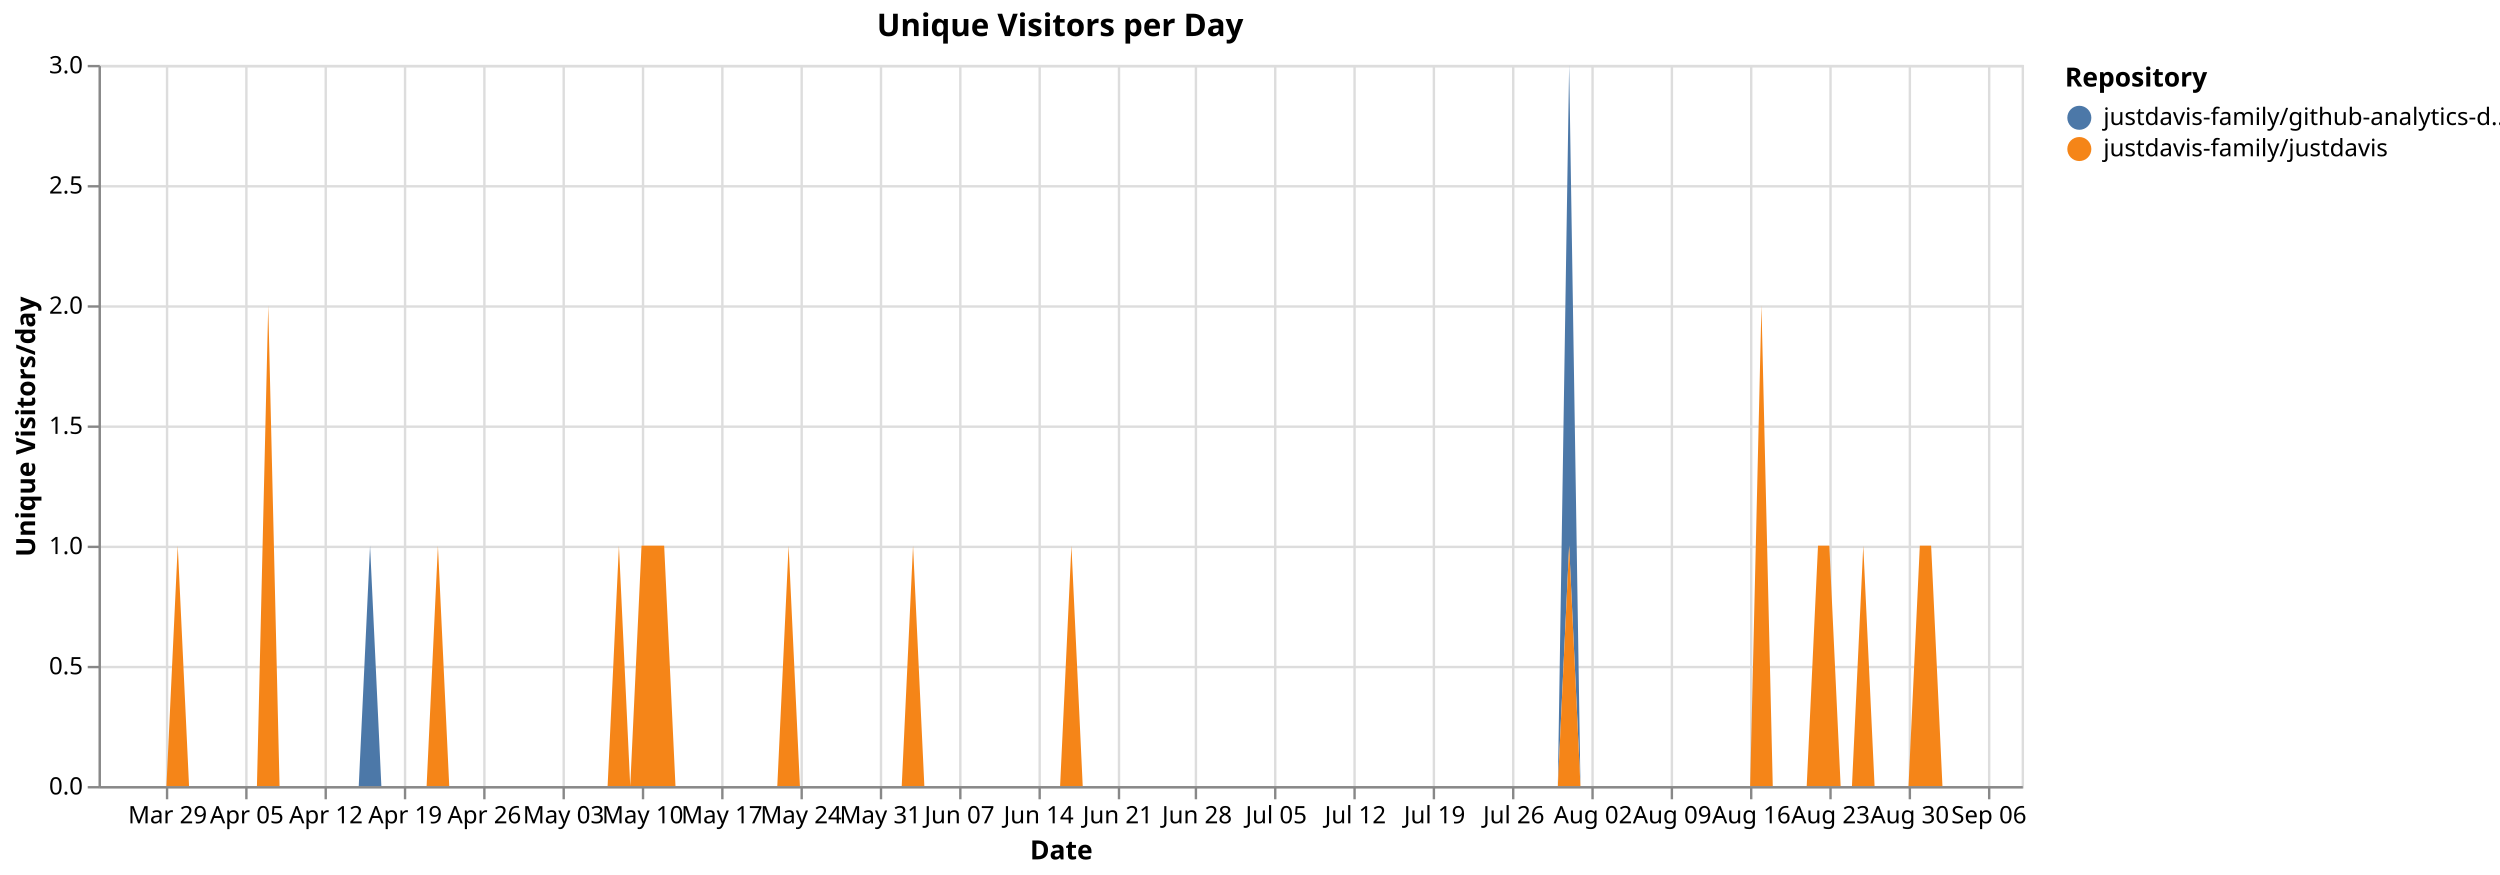
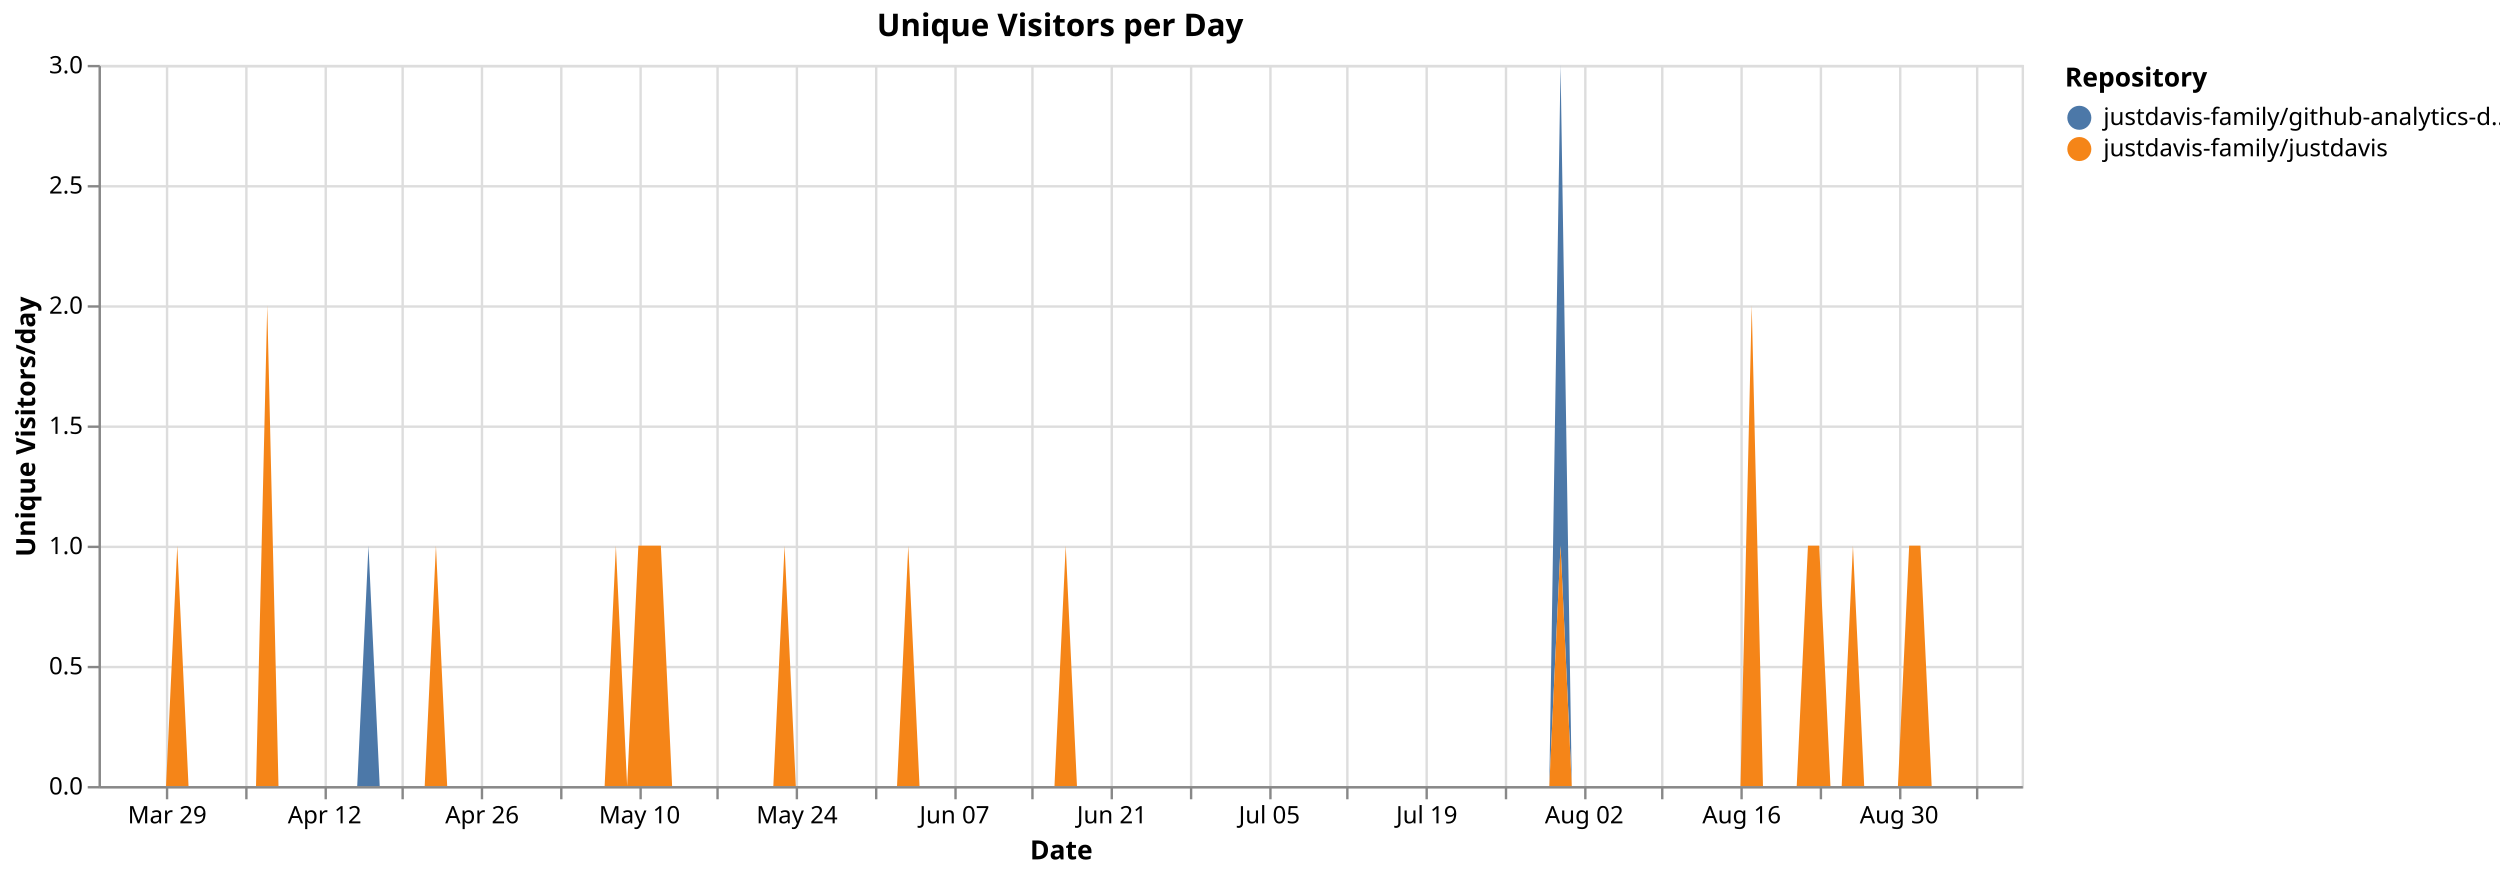
<svg xmlns="http://www.w3.org/2000/svg" version="1.1" class="marks" width="1040" height="364" viewBox="0 0 1040 364">
  <rect width="1040" height="364" fill="white" />
  <g fill="none" stroke-miterlimit="10" transform="translate(41,27)">
    <g class="mark-group role-frame root" role="graphics-object" aria-roledescription="group mark container">
      <g transform="translate(0,0)">
        <path class="background" aria-hidden="true" d="M0.5,0.5h800v300h-800Z" stroke="#ddd" />
        <g>
          <g class="mark-group role-axis" aria-hidden="true">
            <g transform="translate(0.5,300.5)">
              <path class="background" aria-hidden="true" d="M0,0h0v0h0Z" pointer-events="none" />
              <g>
                <g class="mark-rule role-axis-grid" pointer-events="none">
                  <line transform="translate(28,-300)" x2="0" y2="300" stroke="#ddd" stroke-width="1" opacity="1" />
                  <line transform="translate(61,-300)" x2="0" y2="300" stroke="#ddd" stroke-width="1" opacity="1" />
                  <line transform="translate(94,-300)" x2="0" y2="300" stroke="#ddd" stroke-width="1" opacity="1" />
-                   <line transform="translate(127,-300)" x2="0" y2="300" stroke="#ddd" stroke-width="1" opacity="1" />
-                   <line transform="translate(160,-300)" x2="0" y2="300" stroke="#ddd" stroke-width="1" opacity="1" />
-                   <line transform="translate(193,-300)" x2="0" y2="300" stroke="#ddd" stroke-width="1" opacity="1" />
-                   <line transform="translate(226,-300)" x2="0" y2="300" stroke="#ddd" stroke-width="1" opacity="1" />
-                   <line transform="translate(259,-300)" x2="0" y2="300" stroke="#ddd" stroke-width="1" opacity="1" />
-                   <line transform="translate(292,-300)" x2="0" y2="300" stroke="#ddd" stroke-width="1" opacity="1" />
-                   <line transform="translate(325,-300)" x2="0" y2="300" stroke="#ddd" stroke-width="1" opacity="1" />
-                   <line transform="translate(358,-300)" x2="0" y2="300" stroke="#ddd" stroke-width="1" opacity="1" />
-                   <line transform="translate(391,-300)" x2="0" y2="300" stroke="#ddd" stroke-width="1" opacity="1" />
-                   <line transform="translate(424,-300)" x2="0" y2="300" stroke="#ddd" stroke-width="1" opacity="1" />
-                   <line transform="translate(456,-300)" x2="0" y2="300" stroke="#ddd" stroke-width="1" opacity="1" />
-                   <line transform="translate(489,-300)" x2="0" y2="300" stroke="#ddd" stroke-width="1" opacity="1" />
-                   <line transform="translate(522,-300)" x2="0" y2="300" stroke="#ddd" stroke-width="1" opacity="1" />
-                   <line transform="translate(555,-300)" x2="0" y2="300" stroke="#ddd" stroke-width="1" opacity="1" />
-                   <line transform="translate(588,-300)" x2="0" y2="300" stroke="#ddd" stroke-width="1" opacity="1" />
-                   <line transform="translate(621,-300)" x2="0" y2="300" stroke="#ddd" stroke-width="1" opacity="1" />
-                   <line transform="translate(654,-300)" x2="0" y2="300" stroke="#ddd" stroke-width="1" opacity="1" />
-                   <line transform="translate(687,-300)" x2="0" y2="300" stroke="#ddd" stroke-width="1" opacity="1" />
-                   <line transform="translate(720,-300)" x2="0" y2="300" stroke="#ddd" stroke-width="1" opacity="1" />
-                   <line transform="translate(753,-300)" x2="0" y2="300" stroke="#ddd" stroke-width="1" opacity="1" />
-                   <line transform="translate(786,-300)" x2="0" y2="300" stroke="#ddd" stroke-width="1" opacity="1" />
+                   <line transform="translate(126,-300)" x2="0" y2="300" stroke="#ddd" stroke-width="1" opacity="1" />
+                   <line transform="translate(159,-300)" x2="0" y2="300" stroke="#ddd" stroke-width="1" opacity="1" />
+                   <line transform="translate(192,-300)" x2="0" y2="300" stroke="#ddd" stroke-width="1" opacity="1" />
+                   <line transform="translate(225,-300)" x2="0" y2="300" stroke="#ddd" stroke-width="1" opacity="1" />
+                   <line transform="translate(257,-300)" x2="0" y2="300" stroke="#ddd" stroke-width="1" opacity="1" />
+                   <line transform="translate(290,-300)" x2="0" y2="300" stroke="#ddd" stroke-width="1" opacity="1" />
+                   <line transform="translate(323,-300)" x2="0" y2="300" stroke="#ddd" stroke-width="1" opacity="1" />
+                   <line transform="translate(356,-300)" x2="0" y2="300" stroke="#ddd" stroke-width="1" opacity="1" />
+                   <line transform="translate(388,-300)" x2="0" y2="300" stroke="#ddd" stroke-width="1" opacity="1" />
+                   <line transform="translate(421,-300)" x2="0" y2="300" stroke="#ddd" stroke-width="1" opacity="1" />
+                   <line transform="translate(454,-300)" x2="0" y2="300" stroke="#ddd" stroke-width="1" opacity="1" />
+                   <line transform="translate(487,-300)" x2="0" y2="300" stroke="#ddd" stroke-width="1" opacity="1" />
+                   <line transform="translate(519,-300)" x2="0" y2="300" stroke="#ddd" stroke-width="1" opacity="1" />
+                   <line transform="translate(552,-300)" x2="0" y2="300" stroke="#ddd" stroke-width="1" opacity="1" />
+                   <line transform="translate(585,-300)" x2="0" y2="300" stroke="#ddd" stroke-width="1" opacity="1" />
+                   <line transform="translate(618,-300)" x2="0" y2="300" stroke="#ddd" stroke-width="1" opacity="1" />
+                   <line transform="translate(650,-300)" x2="0" y2="300" stroke="#ddd" stroke-width="1" opacity="1" />
+                   <line transform="translate(683,-300)" x2="0" y2="300" stroke="#ddd" stroke-width="1" opacity="1" />
+                   <line transform="translate(716,-300)" x2="0" y2="300" stroke="#ddd" stroke-width="1" opacity="1" />
+                   <line transform="translate(749,-300)" x2="0" y2="300" stroke="#ddd" stroke-width="1" opacity="1" />
+                   <line transform="translate(781,-300)" x2="0" y2="300" stroke="#ddd" stroke-width="1" opacity="1" />
                </g>
              </g>
              <path class="foreground" aria-hidden="true" d="" pointer-events="none" display="none" />
            </g>
          </g>
          <g class="mark-group role-axis" aria-hidden="true">
            <g transform="translate(0.5,0.5)">
              <path class="background" aria-hidden="true" d="M0,0h0v0h0Z" pointer-events="none" />
              <g>
                <g class="mark-rule role-axis-grid" pointer-events="none">
                  <line transform="translate(0,300)" x2="800" y2="0" stroke="#ddd" stroke-width="1" opacity="1" />
                  <line transform="translate(0,250)" x2="800" y2="0" stroke="#ddd" stroke-width="1" opacity="1" />
                  <line transform="translate(0,200)" x2="800" y2="0" stroke="#ddd" stroke-width="1" opacity="1" />
                  <line transform="translate(0,150)" x2="800" y2="0" stroke="#ddd" stroke-width="1" opacity="1" />
                  <line transform="translate(0,100)" x2="800" y2="0" stroke="#ddd" stroke-width="1" opacity="1" />
                  <line transform="translate(0,50)" x2="800" y2="0" stroke="#ddd" stroke-width="1" opacity="1" />
                  <line transform="translate(0,0)" x2="800" y2="0" stroke="#ddd" stroke-width="1" opacity="1" />
                </g>
              </g>
              <path class="foreground" aria-hidden="true" d="" pointer-events="none" display="none" />
            </g>
          </g>
-           <g class="mark-group role-axis" role="graphics-symbol" aria-roledescription="axis" aria-label="X-axis titled 'Date' for a time scale with values from Monday, 23 March 2026, 12:00:00 AM to Wednesday, 09 September 2026, 12:00:00 AM">
+           <g class="mark-group role-axis" role="graphics-symbol" aria-roledescription="axis" aria-label="X-axis titled 'Date' for a time scale with values from Monday, 23 March 2026, 12:00:00 AM to Thursday, 10 September 2026, 12:00:00 AM">
            <g transform="translate(0.5,300.5)">
              <path class="background" aria-hidden="true" d="M0,0h0v0h0Z" pointer-events="none" />
              <g>
                <g class="mark-rule role-axis-tick" pointer-events="none">
                  <line transform="translate(28,0)" x2="0" y2="5" stroke="#888" stroke-width="1" opacity="1" />
                  <line transform="translate(61,0)" x2="0" y2="5" stroke="#888" stroke-width="1" opacity="1" />
                  <line transform="translate(94,0)" x2="0" y2="5" stroke="#888" stroke-width="1" opacity="1" />
-                   <line transform="translate(127,0)" x2="0" y2="5" stroke="#888" stroke-width="1" opacity="1" />
-                   <line transform="translate(160,0)" x2="0" y2="5" stroke="#888" stroke-width="1" opacity="1" />
-                   <line transform="translate(193,0)" x2="0" y2="5" stroke="#888" stroke-width="1" opacity="1" />
-                   <line transform="translate(226,0)" x2="0" y2="5" stroke="#888" stroke-width="1" opacity="1" />
-                   <line transform="translate(259,0)" x2="0" y2="5" stroke="#888" stroke-width="1" opacity="1" />
-                   <line transform="translate(292,0)" x2="0" y2="5" stroke="#888" stroke-width="1" opacity="1" />
-                   <line transform="translate(325,0)" x2="0" y2="5" stroke="#888" stroke-width="1" opacity="1" />
-                   <line transform="translate(358,0)" x2="0" y2="5" stroke="#888" stroke-width="1" opacity="1" />
-                   <line transform="translate(391,0)" x2="0" y2="5" stroke="#888" stroke-width="1" opacity="1" />
-                   <line transform="translate(424,0)" x2="0" y2="5" stroke="#888" stroke-width="1" opacity="1" />
-                   <line transform="translate(456,0)" x2="0" y2="5" stroke="#888" stroke-width="1" opacity="1" />
-                   <line transform="translate(489,0)" x2="0" y2="5" stroke="#888" stroke-width="1" opacity="1" />
-                   <line transform="translate(522,0)" x2="0" y2="5" stroke="#888" stroke-width="1" opacity="1" />
-                   <line transform="translate(555,0)" x2="0" y2="5" stroke="#888" stroke-width="1" opacity="1" />
-                   <line transform="translate(588,0)" x2="0" y2="5" stroke="#888" stroke-width="1" opacity="1" />
-                   <line transform="translate(621,0)" x2="0" y2="5" stroke="#888" stroke-width="1" opacity="1" />
-                   <line transform="translate(654,0)" x2="0" y2="5" stroke="#888" stroke-width="1" opacity="1" />
-                   <line transform="translate(687,0)" x2="0" y2="5" stroke="#888" stroke-width="1" opacity="1" />
-                   <line transform="translate(720,0)" x2="0" y2="5" stroke="#888" stroke-width="1" opacity="1" />
-                   <line transform="translate(753,0)" x2="0" y2="5" stroke="#888" stroke-width="1" opacity="1" />
-                   <line transform="translate(786,0)" x2="0" y2="5" stroke="#888" stroke-width="1" opacity="1" />
+                   <line transform="translate(126,0)" x2="0" y2="5" stroke="#888" stroke-width="1" opacity="1" />
+                   <line transform="translate(159,0)" x2="0" y2="5" stroke="#888" stroke-width="1" opacity="1" />
+                   <line transform="translate(192,0)" x2="0" y2="5" stroke="#888" stroke-width="1" opacity="1" />
+                   <line transform="translate(225,0)" x2="0" y2="5" stroke="#888" stroke-width="1" opacity="1" />
+                   <line transform="translate(257,0)" x2="0" y2="5" stroke="#888" stroke-width="1" opacity="1" />
+                   <line transform="translate(290,0)" x2="0" y2="5" stroke="#888" stroke-width="1" opacity="1" />
+                   <line transform="translate(323,0)" x2="0" y2="5" stroke="#888" stroke-width="1" opacity="1" />
+                   <line transform="translate(356,0)" x2="0" y2="5" stroke="#888" stroke-width="1" opacity="1" />
+                   <line transform="translate(388,0)" x2="0" y2="5" stroke="#888" stroke-width="1" opacity="1" />
+                   <line transform="translate(421,0)" x2="0" y2="5" stroke="#888" stroke-width="1" opacity="1" />
+                   <line transform="translate(454,0)" x2="0" y2="5" stroke="#888" stroke-width="1" opacity="1" />
+                   <line transform="translate(487,0)" x2="0" y2="5" stroke="#888" stroke-width="1" opacity="1" />
+                   <line transform="translate(519,0)" x2="0" y2="5" stroke="#888" stroke-width="1" opacity="1" />
+                   <line transform="translate(552,0)" x2="0" y2="5" stroke="#888" stroke-width="1" opacity="1" />
+                   <line transform="translate(585,0)" x2="0" y2="5" stroke="#888" stroke-width="1" opacity="1" />
+                   <line transform="translate(618,0)" x2="0" y2="5" stroke="#888" stroke-width="1" opacity="1" />
+                   <line transform="translate(650,0)" x2="0" y2="5" stroke="#888" stroke-width="1" opacity="1" />
+                   <line transform="translate(683,0)" x2="0" y2="5" stroke="#888" stroke-width="1" opacity="1" />
+                   <line transform="translate(716,0)" x2="0" y2="5" stroke="#888" stroke-width="1" opacity="1" />
+                   <line transform="translate(749,0)" x2="0" y2="5" stroke="#888" stroke-width="1" opacity="1" />
+                   <line transform="translate(781,0)" x2="0" y2="5" stroke="#888" stroke-width="1" opacity="1" />
                </g>
                <g class="mark-text role-axis-label" pointer-events="none">
-                   <text text-anchor="middle" transform="translate(28.23529,15)" font-family="sans-serif" font-size="10px" fill="#000" opacity="1">Mar 29</text>
-                   <text text-anchor="middle" transform="translate(61.17647,15)" font-family="sans-serif" font-size="10px" fill="#000" opacity="1">Apr 05</text>
-                   <text text-anchor="middle" transform="translate(94.11765,15)" font-family="sans-serif" font-size="10px" fill="#000" opacity="1">Apr 12</text>
-                   <text text-anchor="middle" transform="translate(127.0588,15)" font-family="sans-serif" font-size="10px" fill="#000" opacity="1">Apr 19</text>
-                   <text text-anchor="middle" transform="translate(160,15)" font-family="sans-serif" font-size="10px" fill="#000" opacity="1">Apr 26</text>
-                   <text text-anchor="middle" transform="translate(192.9412,15)" font-family="sans-serif" font-size="10px" fill="#000" opacity="1">May 03</text>
-                   <text text-anchor="middle" transform="translate(225.8824,15)" font-family="sans-serif" font-size="10px" fill="#000" opacity="1">May 10</text>
-                   <text text-anchor="middle" transform="translate(258.8235,15)" font-family="sans-serif" font-size="10px" fill="#000" opacity="1">May 17</text>
-                   <text text-anchor="middle" transform="translate(291.7647,15)" font-family="sans-serif" font-size="10px" fill="#000" opacity="1">May 24</text>
-                   <text text-anchor="middle" transform="translate(324.7059,15)" font-family="sans-serif" font-size="10px" fill="#000" opacity="1">May 31</text>
-                   <text text-anchor="middle" transform="translate(357.6471,15)" font-family="sans-serif" font-size="10px" fill="#000" opacity="1">Jun 07</text>
-                   <text text-anchor="middle" transform="translate(390.5882,15)" font-family="sans-serif" font-size="10px" fill="#000" opacity="1">Jun 14</text>
-                   <text text-anchor="middle" transform="translate(423.5294,15)" font-family="sans-serif" font-size="10px" fill="#000" opacity="1">Jun 21</text>
-                   <text text-anchor="middle" transform="translate(456.4706,15)" font-family="sans-serif" font-size="10px" fill="#000" opacity="1">Jun 28</text>
-                   <text text-anchor="middle" transform="translate(489.4118,15)" font-family="sans-serif" font-size="10px" fill="#000" opacity="1">Jul 05</text>
-                   <text text-anchor="middle" transform="translate(522.3529,15)" font-family="sans-serif" font-size="10px" fill="#000" opacity="1">Jul 12</text>
-                   <text text-anchor="middle" transform="translate(555.2941,15)" font-family="sans-serif" font-size="10px" fill="#000" opacity="1">Jul 19</text>
-                   <text text-anchor="middle" transform="translate(588.2353,15)" font-family="sans-serif" font-size="10px" fill="#000" opacity="1">Jul 26</text>
-                   <text text-anchor="middle" transform="translate(621.1765,15)" font-family="sans-serif" font-size="10px" fill="#000" opacity="1">Aug 02</text>
-                   <text text-anchor="middle" transform="translate(654.1176,15)" font-family="sans-serif" font-size="10px" fill="#000" opacity="1">Aug 09</text>
-                   <text text-anchor="middle" transform="translate(687.0588,15)" font-family="sans-serif" font-size="10px" fill="#000" opacity="1">Aug 16</text>
-                   <text text-anchor="middle" transform="translate(720,15)" font-family="sans-serif" font-size="10px" fill="#000" opacity="1">Aug 23</text>
-                   <text text-anchor="middle" transform="translate(752.9412,15)" font-family="sans-serif" font-size="10px" fill="#000" opacity="1">Aug 30</text>
-                   <text text-anchor="middle" transform="translate(785.8824,15)" font-family="sans-serif" font-size="10px" fill="#000" opacity="1">Sep 06</text>
+                   <text text-anchor="middle" transform="translate(28.07018,15)" font-family="sans-serif" font-size="10px" fill="#000" opacity="1">Mar 29</text>
+                   <text text-anchor="middle" transform="translate(60.81871,15)" font-family="sans-serif" font-size="10px" fill="#000" opacity="0">Apr 05</text>
+                   <text text-anchor="middle" transform="translate(93.56725,15)" font-family="sans-serif" font-size="10px" fill="#000" opacity="1">Apr 12</text>
+                   <text text-anchor="middle" transform="translate(126.3158,15)" font-family="sans-serif" font-size="10px" fill="#000" opacity="0">Apr 19</text>
+                   <text text-anchor="middle" transform="translate(159.0643,15)" font-family="sans-serif" font-size="10px" fill="#000" opacity="1">Apr 26</text>
+                   <text text-anchor="middle" transform="translate(191.8129,15)" font-family="sans-serif" font-size="10px" fill="#000" opacity="0">May 03</text>
+                   <text text-anchor="middle" transform="translate(224.5614,15)" font-family="sans-serif" font-size="10px" fill="#000" opacity="1">May 10</text>
+                   <text text-anchor="middle" transform="translate(257.3099,15)" font-family="sans-serif" font-size="10px" fill="#000" opacity="0">May 17</text>
+                   <text text-anchor="middle" transform="translate(290.0585,15)" font-family="sans-serif" font-size="10px" fill="#000" opacity="1">May 24</text>
+                   <text text-anchor="middle" transform="translate(322.807,15)" font-family="sans-serif" font-size="10px" fill="#000" opacity="0">May 31</text>
+                   <text text-anchor="middle" transform="translate(355.5556,15)" font-family="sans-serif" font-size="10px" fill="#000" opacity="1">Jun 07</text>
+                   <text text-anchor="middle" transform="translate(388.3041,15)" font-family="sans-serif" font-size="10px" fill="#000" opacity="0">Jun 14</text>
+                   <text text-anchor="middle" transform="translate(421.0526,15)" font-family="sans-serif" font-size="10px" fill="#000" opacity="1">Jun 21</text>
+                   <text text-anchor="middle" transform="translate(453.8012,15)" font-family="sans-serif" font-size="10px" fill="#000" opacity="0">Jun 28</text>
+                   <text text-anchor="middle" transform="translate(486.5497,15)" font-family="sans-serif" font-size="10px" fill="#000" opacity="1">Jul 05</text>
+                   <text text-anchor="middle" transform="translate(519.2982,15)" font-family="sans-serif" font-size="10px" fill="#000" opacity="0">Jul 12</text>
+                   <text text-anchor="middle" transform="translate(552.0468,15)" font-family="sans-serif" font-size="10px" fill="#000" opacity="1">Jul 19</text>
+                   <text text-anchor="middle" transform="translate(584.7953,15)" font-family="sans-serif" font-size="10px" fill="#000" opacity="0">Jul 26</text>
+                   <text text-anchor="middle" transform="translate(617.5439,15)" font-family="sans-serif" font-size="10px" fill="#000" opacity="1">Aug 02</text>
+                   <text text-anchor="middle" transform="translate(650.2924,15)" font-family="sans-serif" font-size="10px" fill="#000" opacity="0">Aug 09</text>
+                   <text text-anchor="middle" transform="translate(683.0409,15)" font-family="sans-serif" font-size="10px" fill="#000" opacity="1">Aug 16</text>
+                   <text text-anchor="middle" transform="translate(715.7895,15)" font-family="sans-serif" font-size="10px" fill="#000" opacity="0">Aug 23</text>
+                   <text text-anchor="middle" transform="translate(748.538,15)" font-family="sans-serif" font-size="10px" fill="#000" opacity="1">Aug 30</text>
+                   <text text-anchor="middle" transform="translate(781.2865,15)" font-family="sans-serif" font-size="10px" fill="#000" opacity="0">Sep 06</text>
                </g>
                <g class="mark-rule role-axis-domain" pointer-events="none">
                  <line transform="translate(0,0)" x2="800" y2="0" stroke="#888" stroke-width="1" opacity="1" />
                </g>
                <g class="mark-text role-axis-title" pointer-events="none">
                  <text text-anchor="middle" transform="translate(400,30)" font-family="sans-serif" font-size="11px" font-weight="bold" fill="#000" opacity="1">Date</text>
                </g>
              </g>
              <path class="foreground" aria-hidden="true" d="" pointer-events="none" display="none" />
            </g>
          </g>
          <g class="mark-group role-axis" role="graphics-symbol" aria-roledescription="axis" aria-label="Y-axis titled 'Unique Visitors/day' for a linear scale with values from 0.0 to 3.0">
            <g transform="translate(0.5,0.5)">
              <path class="background" aria-hidden="true" d="M0,0h0v0h0Z" pointer-events="none" />
              <g>
                <g class="mark-rule role-axis-tick" pointer-events="none">
                  <line transform="translate(0,300)" x2="-5" y2="0" stroke="#888" stroke-width="1" opacity="1" />
                  <line transform="translate(0,250)" x2="-5" y2="0" stroke="#888" stroke-width="1" opacity="1" />
                  <line transform="translate(0,200)" x2="-5" y2="0" stroke="#888" stroke-width="1" opacity="1" />
                  <line transform="translate(0,150)" x2="-5" y2="0" stroke="#888" stroke-width="1" opacity="1" />
                  <line transform="translate(0,100)" x2="-5" y2="0" stroke="#888" stroke-width="1" opacity="1" />
                  <line transform="translate(0,50)" x2="-5" y2="0" stroke="#888" stroke-width="1" opacity="1" />
                  <line transform="translate(0,0)" x2="-5" y2="0" stroke="#888" stroke-width="1" opacity="1" />
                </g>
                <g class="mark-text role-axis-label" pointer-events="none">
                  <text text-anchor="end" transform="translate(-7,303)" font-family="sans-serif" font-size="10px" fill="#000" opacity="1">0.0</text>
                  <text text-anchor="end" transform="translate(-7,253)" font-family="sans-serif" font-size="10px" fill="#000" opacity="1">0.5</text>
                  <text text-anchor="end" transform="translate(-7,203)" font-family="sans-serif" font-size="10px" fill="#000" opacity="1">1.0</text>
                  <text text-anchor="end" transform="translate(-7,153)" font-family="sans-serif" font-size="10px" fill="#000" opacity="1">1.5</text>
                  <text text-anchor="end" transform="translate(-7,103)" font-family="sans-serif" font-size="10px" fill="#000" opacity="1">2.0</text>
                  <text text-anchor="end" transform="translate(-7,53)" font-family="sans-serif" font-size="10px" fill="#000" opacity="1">2.5</text>
                  <text text-anchor="end" transform="translate(-7,3)" font-family="sans-serif" font-size="10px" fill="#000" opacity="1">3.0</text>
                </g>
                <g class="mark-rule role-axis-domain" pointer-events="none">
                  <line transform="translate(0,300)" x2="0" y2="-300" stroke="#888" stroke-width="1" opacity="1" />
                </g>
                <g class="mark-text role-axis-title" pointer-events="none">
                  <text text-anchor="middle" transform="translate(-24.90137,150) rotate(-90) translate(0,-2)" font-family="sans-serif" font-size="11px" font-weight="bold" fill="#000" opacity="1">Unique Visitors/day</text>
                </g>
              </g>
              <path class="foreground" aria-hidden="true" d="" pointer-events="none" display="none" />
            </g>
          </g>
          <g class="mark-group role-scope pathgroup" role="graphics-object" aria-roledescription="group mark container">
            <g transform="translate(0,0)">
              <path class="background" aria-hidden="true" d="M0,0h800v300h-800Z" />
              <g>
                <g class="mark-area role-mark marks" role="graphics-object" aria-roledescription="area mark container">
-                   <path aria-label="Date: Mar 23, 2026; Unique Visitors/day: 0; Repository: justdavis-family/github-analytics-data" role="graphics-symbol" aria-roledescription="area mark" d="M0,300L4.706,300L9.412,300L14.118,300L18.824,300L23.529,300L28.235,300L32.941,200L37.647,300L42.353,300L47.059,300L51.765,300L56.471,300L61.176,300L65.882,300L70.588,100L75.294,300L80,300L84.706,300L89.412,300L94.118,300L98.824,300L103.529,300L108.235,300L112.941,200L117.647,300L122.353,300L127.059,300L131.765,300L136.471,300L141.176,200L145.882,300L150.588,300L155.294,300L160,300L164.706,300L169.412,300L174.118,300L178.824,300L183.529,300L188.235,300L192.941,300L197.647,300L202.353,300L207.059,300L211.765,300L216.471,200L221.176,300L225.882,200L230.588,200L235.294,200L240,300L244.706,300L249.412,300L254.118,300L258.824,300L263.529,300L268.235,300L272.941,300L277.647,300L282.353,300L287.059,200L291.765,300L296.471,300L301.176,300L305.882,300L310.588,300L315.294,300L320,300L324.706,300L329.412,300L334.118,300L338.824,200L343.529,300L348.235,300L352.941,300L357.647,300L362.353,300L367.059,300L371.765,300L376.471,300L381.176,300L385.882,300L390.588,300L395.294,300L400,300L404.706,200L409.412,300L414.118,300L418.824,300L423.529,300L428.235,300L432.941,300L437.647,300L442.353,300L447.059,300L451.765,300L456.471,300L461.176,300L465.882,300L470.588,300L475.294,300L480,300L484.706,300L489.412,300L494.118,300L498.824,300L503.529,300L508.235,300L512.941,300L517.647,300L522.353,300L527.059,300L531.765,300L536.471,300L541.176,300L545.882,300L550.588,300L555.294,300L560,300L564.706,300L569.412,300L574.118,300L578.824,300L583.529,300L588.235,300L592.941,300L597.647,300L602.353,300L607.059,300L611.765,0L616.471,300L621.176,300L625.882,300L630.588,300L635.294,300L640,300L644.706,300L649.412,300L654.118,300L658.824,300L663.529,300L668.235,300L672.941,300L677.647,300L682.353,300L687.059,300L691.765,100L696.471,300L701.176,300L705.882,300L710.588,300L715.294,200L720,200L724.706,300L729.412,300L734.118,200L738.824,300L743.529,300L748.235,300L752.941,300L757.647,200L762.353,200L767.059,300L771.765,300L776.471,300L781.176,300L785.882,300L790.588,300L795.294,300L800,300L800,300L795.294,300L790.588,300L785.882,300L781.176,300L776.471,300L771.765,300L767.059,300L762.353,200L757.647,200L752.941,300L748.235,300L743.529,300L738.824,300L734.118,200L729.412,300L724.706,300L720,200L715.294,200L710.588,300L705.882,300L701.176,300L696.471,300L691.765,100L687.059,300L682.353,300L677.647,300L672.941,300L668.235,300L663.529,300L658.824,300L654.118,300L649.412,300L644.706,300L640,300L635.294,300L630.588,300L625.882,300L621.176,300L616.471,300L611.765,200L607.059,300L602.353,300L597.647,300L592.941,300L588.235,300L583.529,300L578.824,300L574.118,300L569.412,300L564.706,300L560,300L555.294,300L550.588,300L545.882,300L541.176,300L536.471,300L531.765,300L527.059,300L522.353,300L517.647,300L512.941,300L508.235,300L503.529,300L498.824,300L494.118,300L489.412,300L484.706,300L480,300L475.294,300L470.588,300L465.882,300L461.176,300L456.471,300L451.765,300L447.059,300L442.353,300L437.647,300L432.941,300L428.235,300L423.529,300L418.824,300L414.118,300L409.412,300L404.706,200L400,300L395.294,300L390.588,300L385.882,300L381.176,300L376.471,300L371.765,300L367.059,300L362.353,300L357.647,300L352.941,300L348.235,300L343.529,300L338.824,200L334.118,300L329.412,300L324.706,300L320,300L315.294,300L310.588,300L305.882,300L301.176,300L296.471,300L291.765,300L287.059,200L282.353,300L277.647,300L272.941,300L268.235,300L263.529,300L258.824,300L254.118,300L249.412,300L244.706,300L240,300L235.294,200L230.588,200L225.882,200L221.176,300L216.471,200L211.765,300L207.059,300L202.353,300L197.647,300L192.941,300L188.235,300L183.529,300L178.824,300L174.118,300L169.412,300L164.706,300L160,300L155.294,300L150.588,300L145.882,300L141.176,200L136.471,300L131.765,300L127.059,300L122.353,300L117.647,300L112.941,300L108.235,300L103.529,300L98.824,300L94.118,300L89.412,300L84.706,300L80,300L75.294,300L70.588,100L65.882,300L61.176,300L56.471,300L51.765,300L47.059,300L42.353,300L37.647,300L32.941,200L28.235,300L23.529,300L18.824,300L14.118,300L9.412,300L4.706,300L0,300Z" fill="#4c78a8" />
+                   <path aria-label="Date: Mar 23, 2026; Unique Visitors/day: 0; Repository: justdavis-family/github-analytics-data" role="graphics-symbol" aria-roledescription="area mark" d="M0,300L4.678,300L9.357,300L14.035,300L18.713,300L23.392,300L28.07,300L32.749,200L37.427,300L42.105,300L46.784,300L51.462,300L56.14,300L60.819,300L65.497,300L70.175,100L74.854,300L79.532,300L84.211,300L88.889,300L93.567,300L98.246,300L102.924,300L107.602,300L112.281,200L116.959,300L121.637,300L126.316,300L130.994,300L135.673,300L140.351,200L145.029,300L149.708,300L154.386,300L159.064,300L163.743,300L168.421,300L173.099,300L177.778,300L182.456,300L187.135,300L191.813,300L196.491,300L201.17,300L205.848,300L210.526,300L215.205,200L219.883,300L224.561,200L229.24,200L233.918,200L238.596,300L243.275,300L247.953,300L252.632,300L257.31,300L261.988,300L266.667,300L271.345,300L276.023,300L280.702,300L285.38,200L290.058,300L294.737,300L299.415,300L304.094,300L308.772,300L313.45,300L318.129,300L322.807,300L327.485,300L332.164,300L336.842,200L341.52,300L346.199,300L350.877,300L355.556,300L360.234,300L364.912,300L369.591,300L374.269,300L378.947,300L383.626,300L388.304,300L392.982,300L397.661,300L402.339,200L407.018,300L411.696,300L416.374,300L421.053,300L425.731,300L430.409,300L435.088,300L439.766,300L444.444,300L449.123,300L453.801,300L458.48,300L463.158,300L467.836,300L472.515,300L477.193,300L481.871,300L486.55,300L491.228,300L495.906,300L500.585,300L505.263,300L509.942,300L514.62,300L519.298,300L523.977,300L528.655,300L533.333,300L538.012,300L542.69,300L547.368,300L552.047,300L556.725,300L561.404,300L566.082,300L570.76,300L575.439,300L580.117,300L584.795,300L589.474,300L594.152,300L598.83,300L603.509,300L608.187,0L612.865,300L617.544,300L622.222,300L626.901,300L631.579,300L636.257,300L640.936,300L645.614,300L650.292,300L654.971,300L659.649,300L664.327,300L669.006,300L673.684,300L678.363,300L683.041,300L687.719,100L692.398,300L697.076,300L701.754,300L706.433,300L711.111,200L715.789,200L720.468,300L725.146,300L729.825,200L734.503,300L739.181,300L743.86,300L748.538,300L753.216,200L757.895,200L762.573,300L767.251,300L771.93,300L776.608,300L781.287,300L785.965,300L790.643,300L795.322,300L800,300L800,300L795.322,300L790.643,300L785.965,300L781.287,300L776.608,300L771.93,300L767.251,300L762.573,300L757.895,200L753.216,200L748.538,300L743.86,300L739.181,300L734.503,300L729.825,200L725.146,300L720.468,300L715.789,200L711.111,200L706.433,300L701.754,300L697.076,300L692.398,300L687.719,100L683.041,300L678.363,300L673.684,300L669.006,300L664.327,300L659.649,300L654.971,300L650.292,300L645.614,300L640.936,300L636.257,300L631.579,300L626.901,300L622.222,300L617.544,300L612.865,300L608.187,200L603.509,300L598.83,300L594.152,300L589.474,300L584.795,300L580.117,300L575.439,300L570.76,300L566.082,300L561.404,300L556.725,300L552.047,300L547.368,300L542.69,300L538.012,300L533.333,300L528.655,300L523.977,300L519.298,300L514.62,300L509.942,300L505.263,300L500.585,300L495.906,300L491.228,300L486.55,300L481.871,300L477.193,300L472.515,300L467.836,300L463.158,300L458.48,300L453.801,300L449.123,300L444.444,300L439.766,300L435.088,300L430.409,300L425.731,300L421.053,300L416.374,300L411.696,300L407.018,300L402.339,200L397.661,300L392.982,300L388.304,300L383.626,300L378.947,300L374.269,300L369.591,300L364.912,300L360.234,300L355.556,300L350.877,300L346.199,300L341.52,300L336.842,200L332.164,300L327.485,300L322.807,300L318.129,300L313.45,300L308.772,300L304.094,300L299.415,300L294.737,300L290.058,300L285.38,200L280.702,300L276.023,300L271.345,300L266.667,300L261.988,300L257.31,300L252.632,300L247.953,300L243.275,300L238.596,300L233.918,200L229.24,200L224.561,200L219.883,300L215.205,200L210.526,300L205.848,300L201.17,300L196.491,300L191.813,300L187.135,300L182.456,300L177.778,300L173.099,300L168.421,300L163.743,300L159.064,300L154.386,300L149.708,300L145.029,300L140.351,200L135.673,300L130.994,300L126.316,300L121.637,300L116.959,300L112.281,300L107.602,300L102.924,300L98.246,300L93.567,300L88.889,300L84.211,300L79.532,300L74.854,300L70.175,100L65.497,300L60.819,300L56.14,300L51.462,300L46.784,300L42.105,300L37.427,300L32.749,200L28.07,300L23.392,300L18.713,300L14.035,300L9.357,300L4.678,300L0,300Z" fill="#4c78a8" />
                </g>
              </g>
              <path class="foreground" aria-hidden="true" d="" display="none" />
            </g>
            <g transform="translate(0,0)">
              <path class="background" aria-hidden="true" d="M0,0h800v300h-800Z" />
              <g>
                <g class="mark-area role-mark marks" role="graphics-object" aria-roledescription="area mark container">
-                   <path aria-label="Date: Mar 23, 2026; Unique Visitors/day: 0; Repository: justdavis-family/justdavis" role="graphics-symbol" aria-roledescription="area mark" d="M0,300L4.706,300L9.412,300L14.118,300L18.824,300L23.529,300L28.235,300L32.941,200L37.647,300L42.353,300L47.059,300L51.765,300L56.471,300L61.176,300L65.882,300L70.588,100L75.294,300L80,300L84.706,300L89.412,300L94.118,300L98.824,300L103.529,300L108.235,300L112.941,300L117.647,300L122.353,300L127.059,300L131.765,300L136.471,300L141.176,200L145.882,300L150.588,300L155.294,300L160,300L164.706,300L169.412,300L174.118,300L178.824,300L183.529,300L188.235,300L192.941,300L197.647,300L202.353,300L207.059,300L211.765,300L216.471,200L221.176,300L225.882,200L230.588,200L235.294,200L240,300L244.706,300L249.412,300L254.118,300L258.824,300L263.529,300L268.235,300L272.941,300L277.647,300L282.353,300L287.059,200L291.765,300L296.471,300L301.176,300L305.882,300L310.588,300L315.294,300L320,300L324.706,300L329.412,300L334.118,300L338.824,200L343.529,300L348.235,300L352.941,300L357.647,300L362.353,300L367.059,300L371.765,300L376.471,300L381.176,300L385.882,300L390.588,300L395.294,300L400,300L404.706,200L409.412,300L414.118,300L418.824,300L423.529,300L428.235,300L432.941,300L437.647,300L442.353,300L447.059,300L451.765,300L456.471,300L461.176,300L465.882,300L470.588,300L475.294,300L480,300L484.706,300L489.412,300L494.118,300L498.824,300L503.529,300L508.235,300L512.941,300L517.647,300L522.353,300L527.059,300L531.765,300L536.471,300L541.176,300L545.882,300L550.588,300L555.294,300L560,300L564.706,300L569.412,300L574.118,300L578.824,300L583.529,300L588.235,300L592.941,300L597.647,300L602.353,300L607.059,300L611.765,200L616.471,300L621.176,300L625.882,300L630.588,300L635.294,300L640,300L644.706,300L649.412,300L654.118,300L658.824,300L663.529,300L668.235,300L672.941,300L677.647,300L682.353,300L687.059,300L691.765,100L696.471,300L701.176,300L705.882,300L710.588,300L715.294,200L720,200L724.706,300L729.412,300L734.118,200L738.824,300L743.529,300L748.235,300L752.941,300L757.647,200L762.353,200L767.059,300L771.765,300L776.471,300L781.176,300L785.882,300L790.588,300L795.294,300L800,300L800,300L795.294,300L790.588,300L785.882,300L781.176,300L776.471,300L771.765,300L767.059,300L762.353,300L757.647,300L752.941,300L748.235,300L743.529,300L738.824,300L734.118,300L729.412,300L724.706,300L720,300L715.294,300L710.588,300L705.882,300L701.176,300L696.471,300L691.765,300L687.059,300L682.353,300L677.647,300L672.941,300L668.235,300L663.529,300L658.824,300L654.118,300L649.412,300L644.706,300L640,300L635.294,300L630.588,300L625.882,300L621.176,300L616.471,300L611.765,300L607.059,300L602.353,300L597.647,300L592.941,300L588.235,300L583.529,300L578.824,300L574.118,300L569.412,300L564.706,300L560,300L555.294,300L550.588,300L545.882,300L541.176,300L536.471,300L531.765,300L527.059,300L522.353,300L517.647,300L512.941,300L508.235,300L503.529,300L498.824,300L494.118,300L489.412,300L484.706,300L480,300L475.294,300L470.588,300L465.882,300L461.176,300L456.471,300L451.765,300L447.059,300L442.353,300L437.647,300L432.941,300L428.235,300L423.529,300L418.824,300L414.118,300L409.412,300L404.706,300L400,300L395.294,300L390.588,300L385.882,300L381.176,300L376.471,300L371.765,300L367.059,300L362.353,300L357.647,300L352.941,300L348.235,300L343.529,300L338.824,300L334.118,300L329.412,300L324.706,300L320,300L315.294,300L310.588,300L305.882,300L301.176,300L296.471,300L291.765,300L287.059,300L282.353,300L277.647,300L272.941,300L268.235,300L263.529,300L258.824,300L254.118,300L249.412,300L244.706,300L240,300L235.294,300L230.588,300L225.882,300L221.176,300L216.471,300L211.765,300L207.059,300L202.353,300L197.647,300L192.941,300L188.235,300L183.529,300L178.824,300L174.118,300L169.412,300L164.706,300L160,300L155.294,300L150.588,300L145.882,300L141.176,300L136.471,300L131.765,300L127.059,300L122.353,300L117.647,300L112.941,300L108.235,300L103.529,300L98.824,300L94.118,300L89.412,300L84.706,300L80,300L75.294,300L70.588,300L65.882,300L61.176,300L56.471,300L51.765,300L47.059,300L42.353,300L37.647,300L32.941,300L28.235,300L23.529,300L18.824,300L14.118,300L9.412,300L4.706,300L0,300Z" fill="#f58518" />
+                   <path aria-label="Date: Mar 23, 2026; Unique Visitors/day: 0; Repository: justdavis-family/justdavis" role="graphics-symbol" aria-roledescription="area mark" d="M0,300L4.678,300L9.357,300L14.035,300L18.713,300L23.392,300L28.07,300L32.749,200L37.427,300L42.105,300L46.784,300L51.462,300L56.14,300L60.819,300L65.497,300L70.175,100L74.854,300L79.532,300L84.211,300L88.889,300L93.567,300L98.246,300L102.924,300L107.602,300L112.281,300L116.959,300L121.637,300L126.316,300L130.994,300L135.673,300L140.351,200L145.029,300L149.708,300L154.386,300L159.064,300L163.743,300L168.421,300L173.099,300L177.778,300L182.456,300L187.135,300L191.813,300L196.491,300L201.17,300L205.848,300L210.526,300L215.205,200L219.883,300L224.561,200L229.24,200L233.918,200L238.596,300L243.275,300L247.953,300L252.632,300L257.31,300L261.988,300L266.667,300L271.345,300L276.023,300L280.702,300L285.38,200L290.058,300L294.737,300L299.415,300L304.094,300L308.772,300L313.45,300L318.129,300L322.807,300L327.485,300L332.164,300L336.842,200L341.52,300L346.199,300L350.877,300L355.556,300L360.234,300L364.912,300L369.591,300L374.269,300L378.947,300L383.626,300L388.304,300L392.982,300L397.661,300L402.339,200L407.018,300L411.696,300L416.374,300L421.053,300L425.731,300L430.409,300L435.088,300L439.766,300L444.444,300L449.123,300L453.801,300L458.48,300L463.158,300L467.836,300L472.515,300L477.193,300L481.871,300L486.55,300L491.228,300L495.906,300L500.585,300L505.263,300L509.942,300L514.62,300L519.298,300L523.977,300L528.655,300L533.333,300L538.012,300L542.69,300L547.368,300L552.047,300L556.725,300L561.404,300L566.082,300L570.76,300L575.439,300L580.117,300L584.795,300L589.474,300L594.152,300L598.83,300L603.509,300L608.187,200L612.865,300L617.544,300L622.222,300L626.901,300L631.579,300L636.257,300L640.936,300L645.614,300L650.292,300L654.971,300L659.649,300L664.327,300L669.006,300L673.684,300L678.363,300L683.041,300L687.719,100L692.398,300L697.076,300L701.754,300L706.433,300L711.111,200L715.789,200L720.468,300L725.146,300L729.825,200L734.503,300L739.181,300L743.86,300L748.538,300L753.216,200L757.895,200L762.573,300L767.251,300L771.93,300L776.608,300L781.287,300L785.965,300L790.643,300L795.322,300L800,300L800,300L795.322,300L790.643,300L785.965,300L781.287,300L776.608,300L771.93,300L767.251,300L762.573,300L757.895,300L753.216,300L748.538,300L743.86,300L739.181,300L734.503,300L729.825,300L725.146,300L720.468,300L715.789,300L711.111,300L706.433,300L701.754,300L697.076,300L692.398,300L687.719,300L683.041,300L678.363,300L673.684,300L669.006,300L664.327,300L659.649,300L654.971,300L650.292,300L645.614,300L640.936,300L636.257,300L631.579,300L626.901,300L622.222,300L617.544,300L612.865,300L608.187,300L603.509,300L598.83,300L594.152,300L589.474,300L584.795,300L580.117,300L575.439,300L570.76,300L566.082,300L561.404,300L556.725,300L552.047,300L547.368,300L542.69,300L538.012,300L533.333,300L528.655,300L523.977,300L519.298,300L514.62,300L509.942,300L505.263,300L500.585,300L495.906,300L491.228,300L486.55,300L481.871,300L477.193,300L472.515,300L467.836,300L463.158,300L458.48,300L453.801,300L449.123,300L444.444,300L439.766,300L435.088,300L430.409,300L425.731,300L421.053,300L416.374,300L411.696,300L407.018,300L402.339,300L397.661,300L392.982,300L388.304,300L383.626,300L378.947,300L374.269,300L369.591,300L364.912,300L360.234,300L355.556,300L350.877,300L346.199,300L341.52,300L336.842,300L332.164,300L327.485,300L322.807,300L318.129,300L313.45,300L308.772,300L304.094,300L299.415,300L294.737,300L290.058,300L285.38,300L280.702,300L276.023,300L271.345,300L266.667,300L261.988,300L257.31,300L252.632,300L247.953,300L243.275,300L238.596,300L233.918,300L229.24,300L224.561,300L219.883,300L215.205,300L210.526,300L205.848,300L201.17,300L196.491,300L191.813,300L187.135,300L182.456,300L177.778,300L173.099,300L168.421,300L163.743,300L159.064,300L154.386,300L149.708,300L145.029,300L140.351,300L135.673,300L130.994,300L126.316,300L121.637,300L116.959,300L112.281,300L107.602,300L102.924,300L98.246,300L93.567,300L88.889,300L84.211,300L79.532,300L74.854,300L70.175,300L65.497,300L60.819,300L56.14,300L51.462,300L46.784,300L42.105,300L37.427,300L32.749,300L28.07,300L23.392,300L18.713,300L14.035,300L9.357,300L4.678,300L0,300Z" fill="#f58518" />
                </g>
              </g>
              <path class="foreground" aria-hidden="true" d="" display="none" />
            </g>
          </g>
          <g class="mark-group role-legend" role="graphics-symbol" aria-roledescription="legend" aria-label="Symbol legend titled 'Repository' for fill color with 2 values: justdavis-family/github-analytics-data, justdavis-family/justdavis">
            <g transform="translate(818,0)">
              <path class="background" aria-hidden="true" d="M0,0h176v40h-176Z" pointer-events="none" />
              <g>
                <g class="mark-group role-legend-entry">
                  <g transform="translate(0,16)">
                    <path class="background" aria-hidden="true" d="M0,0h0v0h0Z" pointer-events="none" />
                    <g>
                      <g class="mark-group role-scope" role="graphics-object" aria-roledescription="group mark container">
                        <g transform="translate(0,0)">
                          <path class="background" aria-hidden="true" d="M0,0h176v11h-176Z" pointer-events="none" opacity="1" />
                          <g>
                            <g class="mark-symbol role-legend-symbol" pointer-events="none">
                              <path transform="translate(6,6)" d="M5,0A5,5,0,1,1,-5,0A5,5,0,1,1,5,0" fill="#4c78a8" stroke-width="1.5" opacity="1" />
                            </g>
                            <g class="mark-text role-legend-label" pointer-events="none">
                              <text text-anchor="start" transform="translate(16,9)" font-family="sans-serif" font-size="10px" fill="#000" opacity="1">justdavis-family/github-analytics-d…</text>
                            </g>
                          </g>
                          <path class="foreground" aria-hidden="true" d="" pointer-events="none" display="none" />
                        </g>
                        <g transform="translate(0,13)">
                          <path class="background" aria-hidden="true" d="M0,0h176v11h-176Z" pointer-events="none" opacity="1" />
                          <g>
                            <g class="mark-symbol role-legend-symbol" pointer-events="none">
                              <path transform="translate(6,6)" d="M5,0A5,5,0,1,1,-5,0A5,5,0,1,1,5,0" fill="#f58518" stroke-width="1.5" opacity="1" />
                            </g>
                            <g class="mark-text role-legend-label" pointer-events="none">
                              <text text-anchor="start" transform="translate(16,9)" font-family="sans-serif" font-size="10px" fill="#000" opacity="1">justdavis-family/justdavis</text>
                            </g>
                          </g>
                          <path class="foreground" aria-hidden="true" d="" pointer-events="none" display="none" />
                        </g>
                      </g>
                    </g>
                    <path class="foreground" aria-hidden="true" d="" pointer-events="none" display="none" />
                  </g>
                </g>
                <g class="mark-text role-legend-title" pointer-events="none">
                  <text text-anchor="start" transform="translate(0,9)" font-family="sans-serif" font-size="11px" font-weight="bold" fill="#000" opacity="1">Repository</text>
                </g>
              </g>
              <path class="foreground" aria-hidden="true" d="" pointer-events="none" display="none" />
            </g>
          </g>
          <g class="mark-group role-title">
            <g transform="translate(400,-22)">
              <path class="background" aria-hidden="true" d="M0,0h0v0h0Z" pointer-events="none" />
              <g>
                <g class="mark-text role-title-text" role="graphics-symbol" aria-roledescription="title" aria-label="Title text 'Unique Visitors per Day'" pointer-events="none">
                  <text text-anchor="middle" transform="translate(0,10)" font-family="sans-serif" font-size="13px" font-weight="bold" fill="#000" opacity="1">Unique Visitors per Day</text>
                </g>
              </g>
              <path class="foreground" aria-hidden="true" d="" pointer-events="none" display="none" />
            </g>
          </g>
        </g>
        <path class="foreground" aria-hidden="true" d="" display="none" />
      </g>
    </g>
  </g>
</svg>
